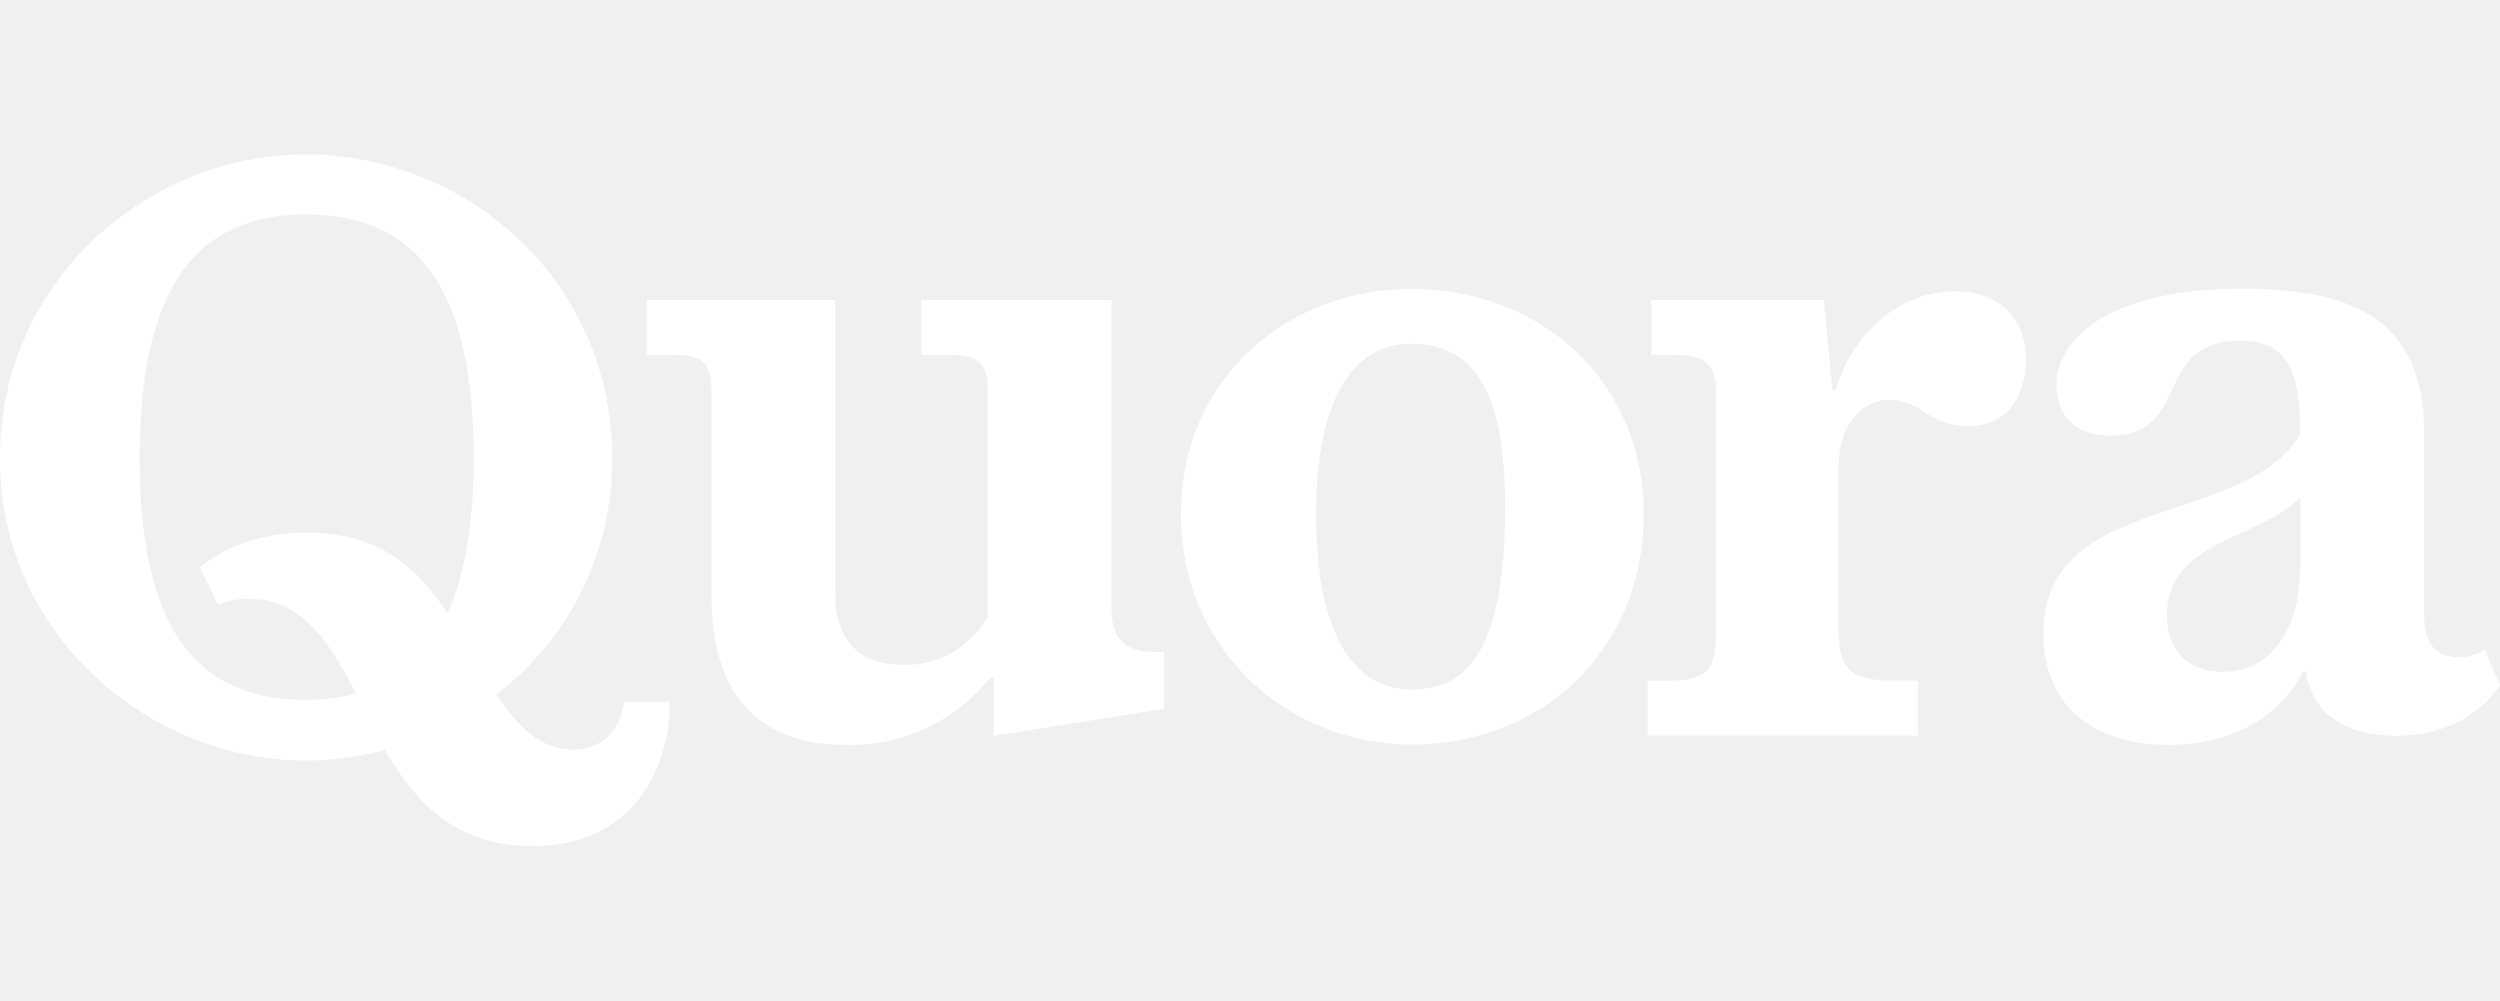
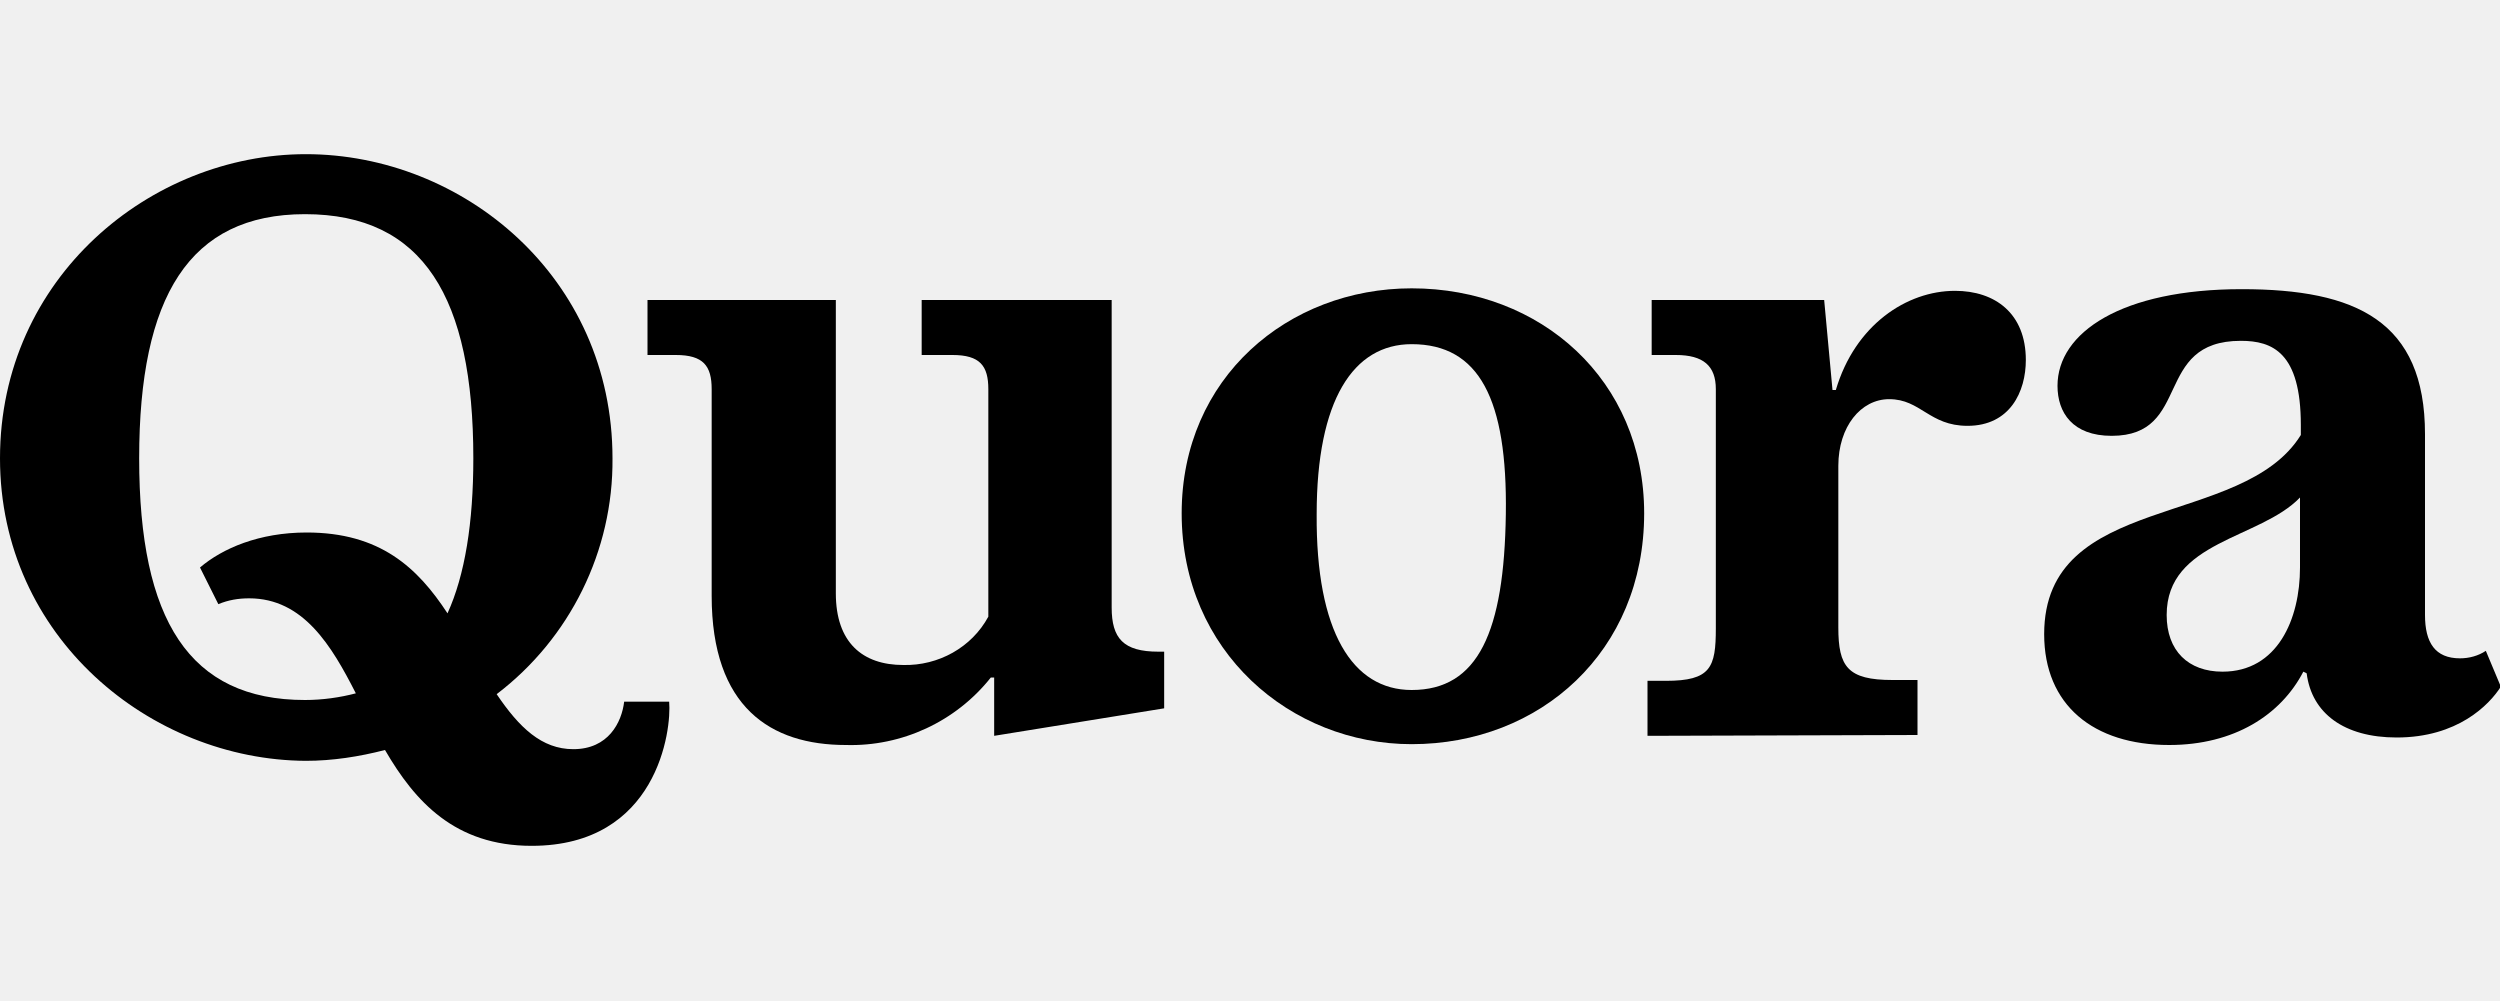
- <svg xmlns="http://www.w3.org/2000/svg" id="Camada_1" data-name="Camada 1" viewBox="0 0 300 120">
-   <defs>
-     <style>.cls-1{fill:#fff;}</style>
-   </defs>
+ <svg xmlns="http://www.w3.org/2000/svg" version="1.1" id="Camada_1" x="0px" y="0px" viewBox="0 0 300 120" style="enable-background:new 0 0 300 120;" xml:space="preserve">
  <g id="Page-1">
    <g id="Imported-Layers">
-       <path id="Fill-1" class="cls-1" d="M42.71,83.23c-2.88-5.66-6.25-11.38-12.84-11.38a8.79,8.79,0,0,0-3.67.74L24,68.11c2.73-2.34,7.13-4.19,12.79-4.19,8.81,0,13.33,4.24,16.91,9.66,2.13-4.62,3.14-10.87,3.14-18.6,0-19.32-6-29.25-20.16-29.25-13.91,0-19.92,9.92-19.92,29.25s6,29,19.92,29a21.5,21.5,0,0,0,6.05-.78ZM46.16,90a37,37,0,0,1-9.5,1.27C18.14,91.24,0,76.46,0,55c0-21.7,18.14-36.48,36.66-36.48,18.83,0,36.8,14.68,36.8,36.48A35.32,35.32,0,0,1,59.57,83.32c2.66,4,5.39,6.63,9.2,6.63,4.16,0,5.83-3.21,6.12-5.73h5.42c.32,3.36-1.36,17.3-16.5,17.3-9.17,0-14-5.31-17.65-11.54Z" />
-       <path id="Fill-2" class="cls-1" d="M85.36,71.53V46.68c0-2.83-1-4.09-4.3-4.09H77.61V36h22.61V71.22c0,5.94,3.21,8.56,8.11,8.56a11.2,11.2,0,0,0,10.2-5.83V46.68c0-2.83-1-4.09-4.3-4.09h-3.67V36h22.82v36.9c0,3.68,1.36,5.35,5.55,5.35h.73v6.81l-20.41,3.25v-7h-.42a21.41,21.41,0,0,1-17.44,8.07c-8.91,0-16-4.51-16-17.82" />
-       <path id="Fill-3" class="cls-1" d="M169.36,82.75c8,0,11.09-7,11.25-21.07.16-13.77-3.21-20.44-11.25-20.44-7,0-11.43,6.67-11.43,20.44,0,14.08,4.33,21.07,11.43,21.07Zm0,6.6c-14.54,0-27.65-11.12-27.65-27.68,0-16.25,12.79-27,27.65-27,15.48,0,27.89,11,27.89,27,0,16.56-12.41,27.68-27.89,27.68Z" />
-       <path id="Fill-4" class="cls-1" d="M197.71,88.31V81.7h2.2c5.45,0,6-1.57,6-6.29V46.68c0-2.83-1.47-4.09-4.82-4.09h-2.94V36h20.72l1,10.8h.42c2.31-7.76,8.49-11.85,14.29-11.85,4.79,0,8.53,2.73,8.53,8.25,0,3.84-1.85,7.93-7,7.93-4.65,0-5.56-3.15-9.4-3.15-3.42,0-6.08,3.25-6.08,8v19.4c0,4.72,1.15,6.29,6.5,6.29h3v6.6H197.71" />
-       <path id="Fill-5" class="cls-1" d="M266.7,80.62c6.61,0,9.33-6.25,9.33-12.54V59.69c-4.82,5-16,5.17-16,14.08,0,4.37,2.59,6.85,6.71,6.85Zm9.65,0c-2.73,5.24-8.32,8.77-16.15,8.77-9.09,0-15-4.83-15-13.32C245.24,59,269,63.49,276,52.17V50.95c0-8.7-3.42-10.06-7.2-10.06-10.59,0-5.77,11.39-15.52,11.39-4.68,0-6.5-2.83-6.5-6,0-6.43,7.69-11.64,22.12-11.64,13.66,0,22,3.78,22,17.37V73.7c0,3.35,1.22,5.17,4.16,5.17a5.36,5.36,0,0,0,3.11-.91L300,82.22c-1.43,2.2-5.24,6.08-12.48,6.08-6.29,0-10.24-2.94-10.76-7.72Z" />
+       <path id="Fill-1" d="M42.7,83.2c-2.9-5.7-6.3-11.4-12.8-11.4c-1.3,0-2.5,0.2-3.7,0.7L24,68.1c2.7-2.3,7.1-4.2,12.8-4.2    c8.8,0,13.3,4.2,16.9,9.7c2.1-4.6,3.1-10.9,3.1-18.6c0-19.3-6-29.3-20.2-29.3c-13.9,0-19.9,9.9-19.9,29.3s6,29,19.9,29    C38.7,84,40.8,83.7,42.7,83.2L42.7,83.2z M46.2,90c-3.1,0.8-6.3,1.3-9.5,1.3C18.1,91.2,0,76.5,0,55c0-21.7,18.1-36.5,36.7-36.5    c18.8,0,36.8,14.7,36.8,36.5c0.1,11.1-5.1,21.6-13.9,28.3c2.7,4,5.4,6.6,9.2,6.6c4.2,0,5.8-3.2,6.1-5.7h5.4    c0.3,3.4-1.4,17.3-16.5,17.3C54.6,101.5,49.8,96.2,46.2,90L46.2,90z" />
+       <path id="Fill-2" d="M85.4,71.5V46.7c0-2.8-1-4.1-4.3-4.1h-3.4V36h22.6v35.2c0,5.9,3.2,8.6,8.1,8.6c4.2,0.1,8.2-2.1,10.2-5.8V46.7    c0-2.8-1-4.1-4.3-4.1h-3.7V36h22.8v36.9c0,3.7,1.4,5.3,5.6,5.3h0.7v6.8l-20.4,3.3v-7h-0.4c-4.2,5.3-10.7,8.3-17.4,8.1    C92.5,89.4,85.4,84.9,85.4,71.5" />
+       <path id="Fill-3" d="M169.4,82.8c8,0,11.1-7,11.3-21.1c0.2-13.8-3.2-20.4-11.3-20.4c-7,0-11.4,6.7-11.4,20.4    C157.9,75.8,162.3,82.8,169.4,82.8L169.4,82.8z M169.4,89.3c-14.5,0-27.6-11.1-27.6-27.7c0-16.3,12.8-27,27.6-27    c15.5,0,27.9,11,27.9,27C197.3,78.2,184.8,89.3,169.4,89.3z" />
+       <path id="Fill-4" d="M197.7,88.3v-6.6h2.2c5.4,0,6-1.6,6-6.3V46.7c0-2.8-1.5-4.1-4.8-4.1h-2.9V36h20.7l1,10.8h0.4    c2.3-7.8,8.5-11.9,14.3-11.9c4.8,0,8.5,2.7,8.5,8.3c0,3.8-1.9,7.9-7,7.9c-4.6,0-5.6-3.2-9.4-3.2c-3.4,0-6.1,3.3-6.1,8v19.4    c0,4.7,1.1,6.3,6.5,6.3h3v6.6L197.7,88.3" />
+       <path id="Fill-5" d="M266.7,80.6c6.6,0,9.3-6.3,9.3-12.5v-8.4c-4.8,5-16,5.2-16,14.1C260,78.1,262.6,80.6,266.7,80.6L266.7,80.6z     M276.4,80.6c-2.7,5.2-8.3,8.8-16.1,8.8c-9.1,0-15-4.8-15-13.3c0-17.1,23.8-12.6,30.8-23.9V51c0-8.7-3.4-10.1-7.2-10.1    c-10.6,0-5.8,11.4-15.5,11.4c-4.7,0-6.5-2.8-6.5-6c0-6.4,7.7-11.6,22.1-11.6c13.7,0,22,3.8,22,17.4v21.7c0,3.3,1.2,5.2,4.2,5.2    c1.1,0,2.2-0.3,3.1-0.9l1.8,4.3c-1.4,2.2-5.2,6.1-12.5,6.1c-6.3,0-10.2-2.9-10.8-7.7L276.4,80.6z" />
    </g>
  </g>
</svg>
